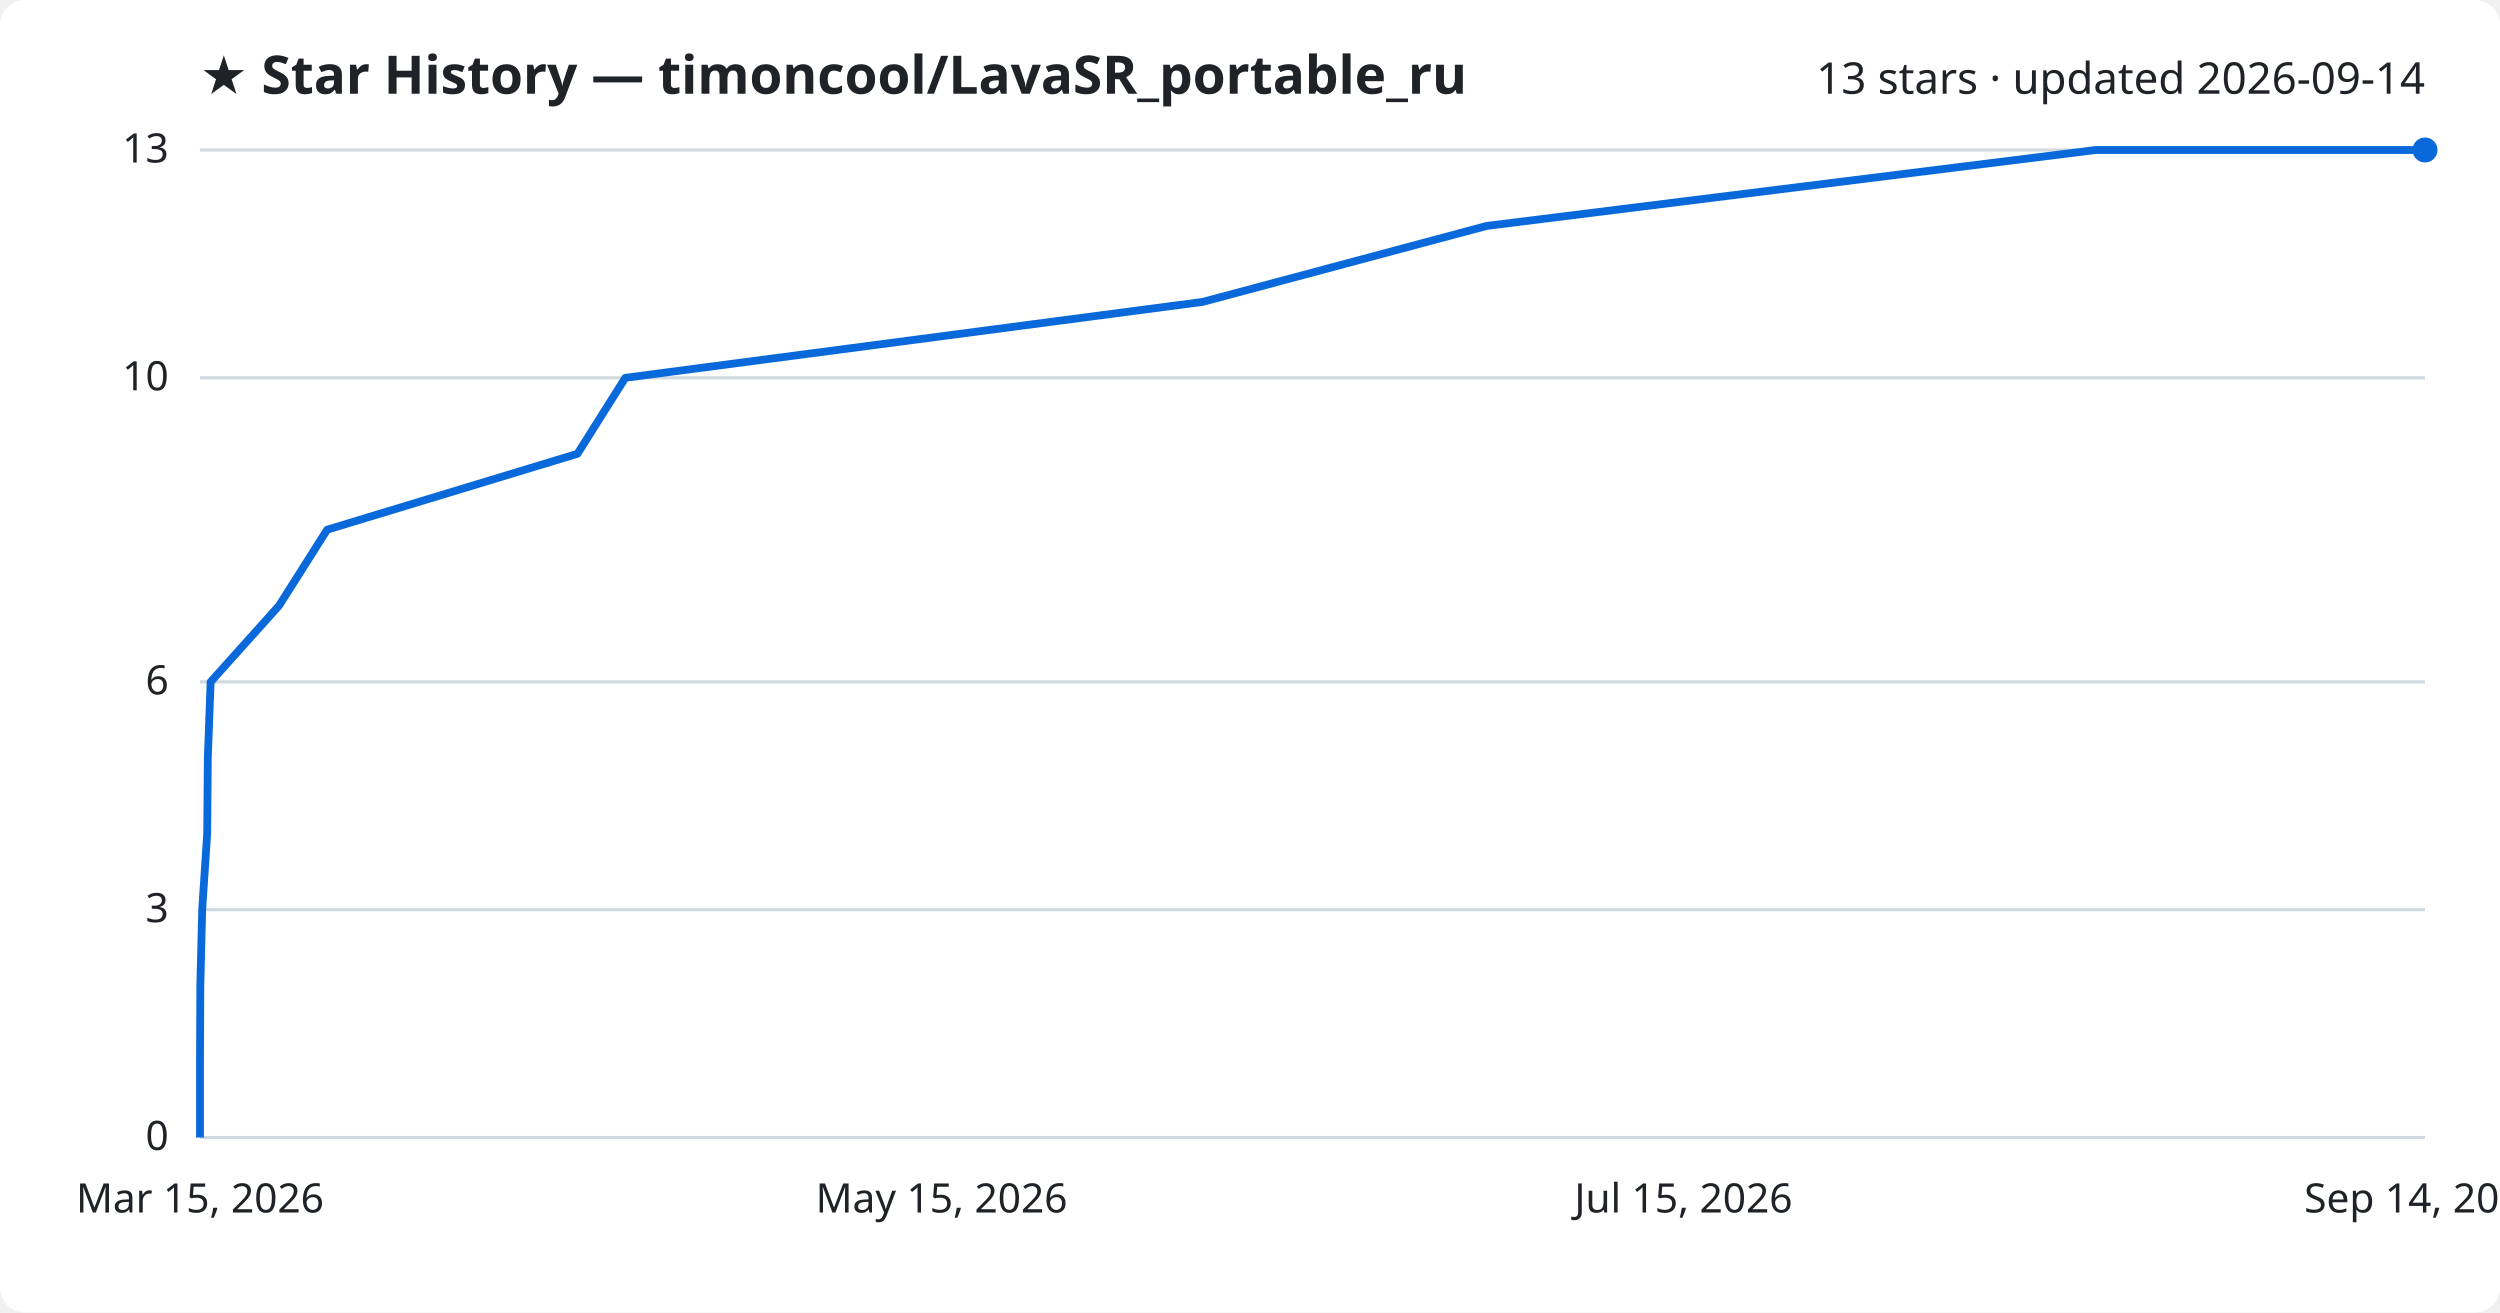
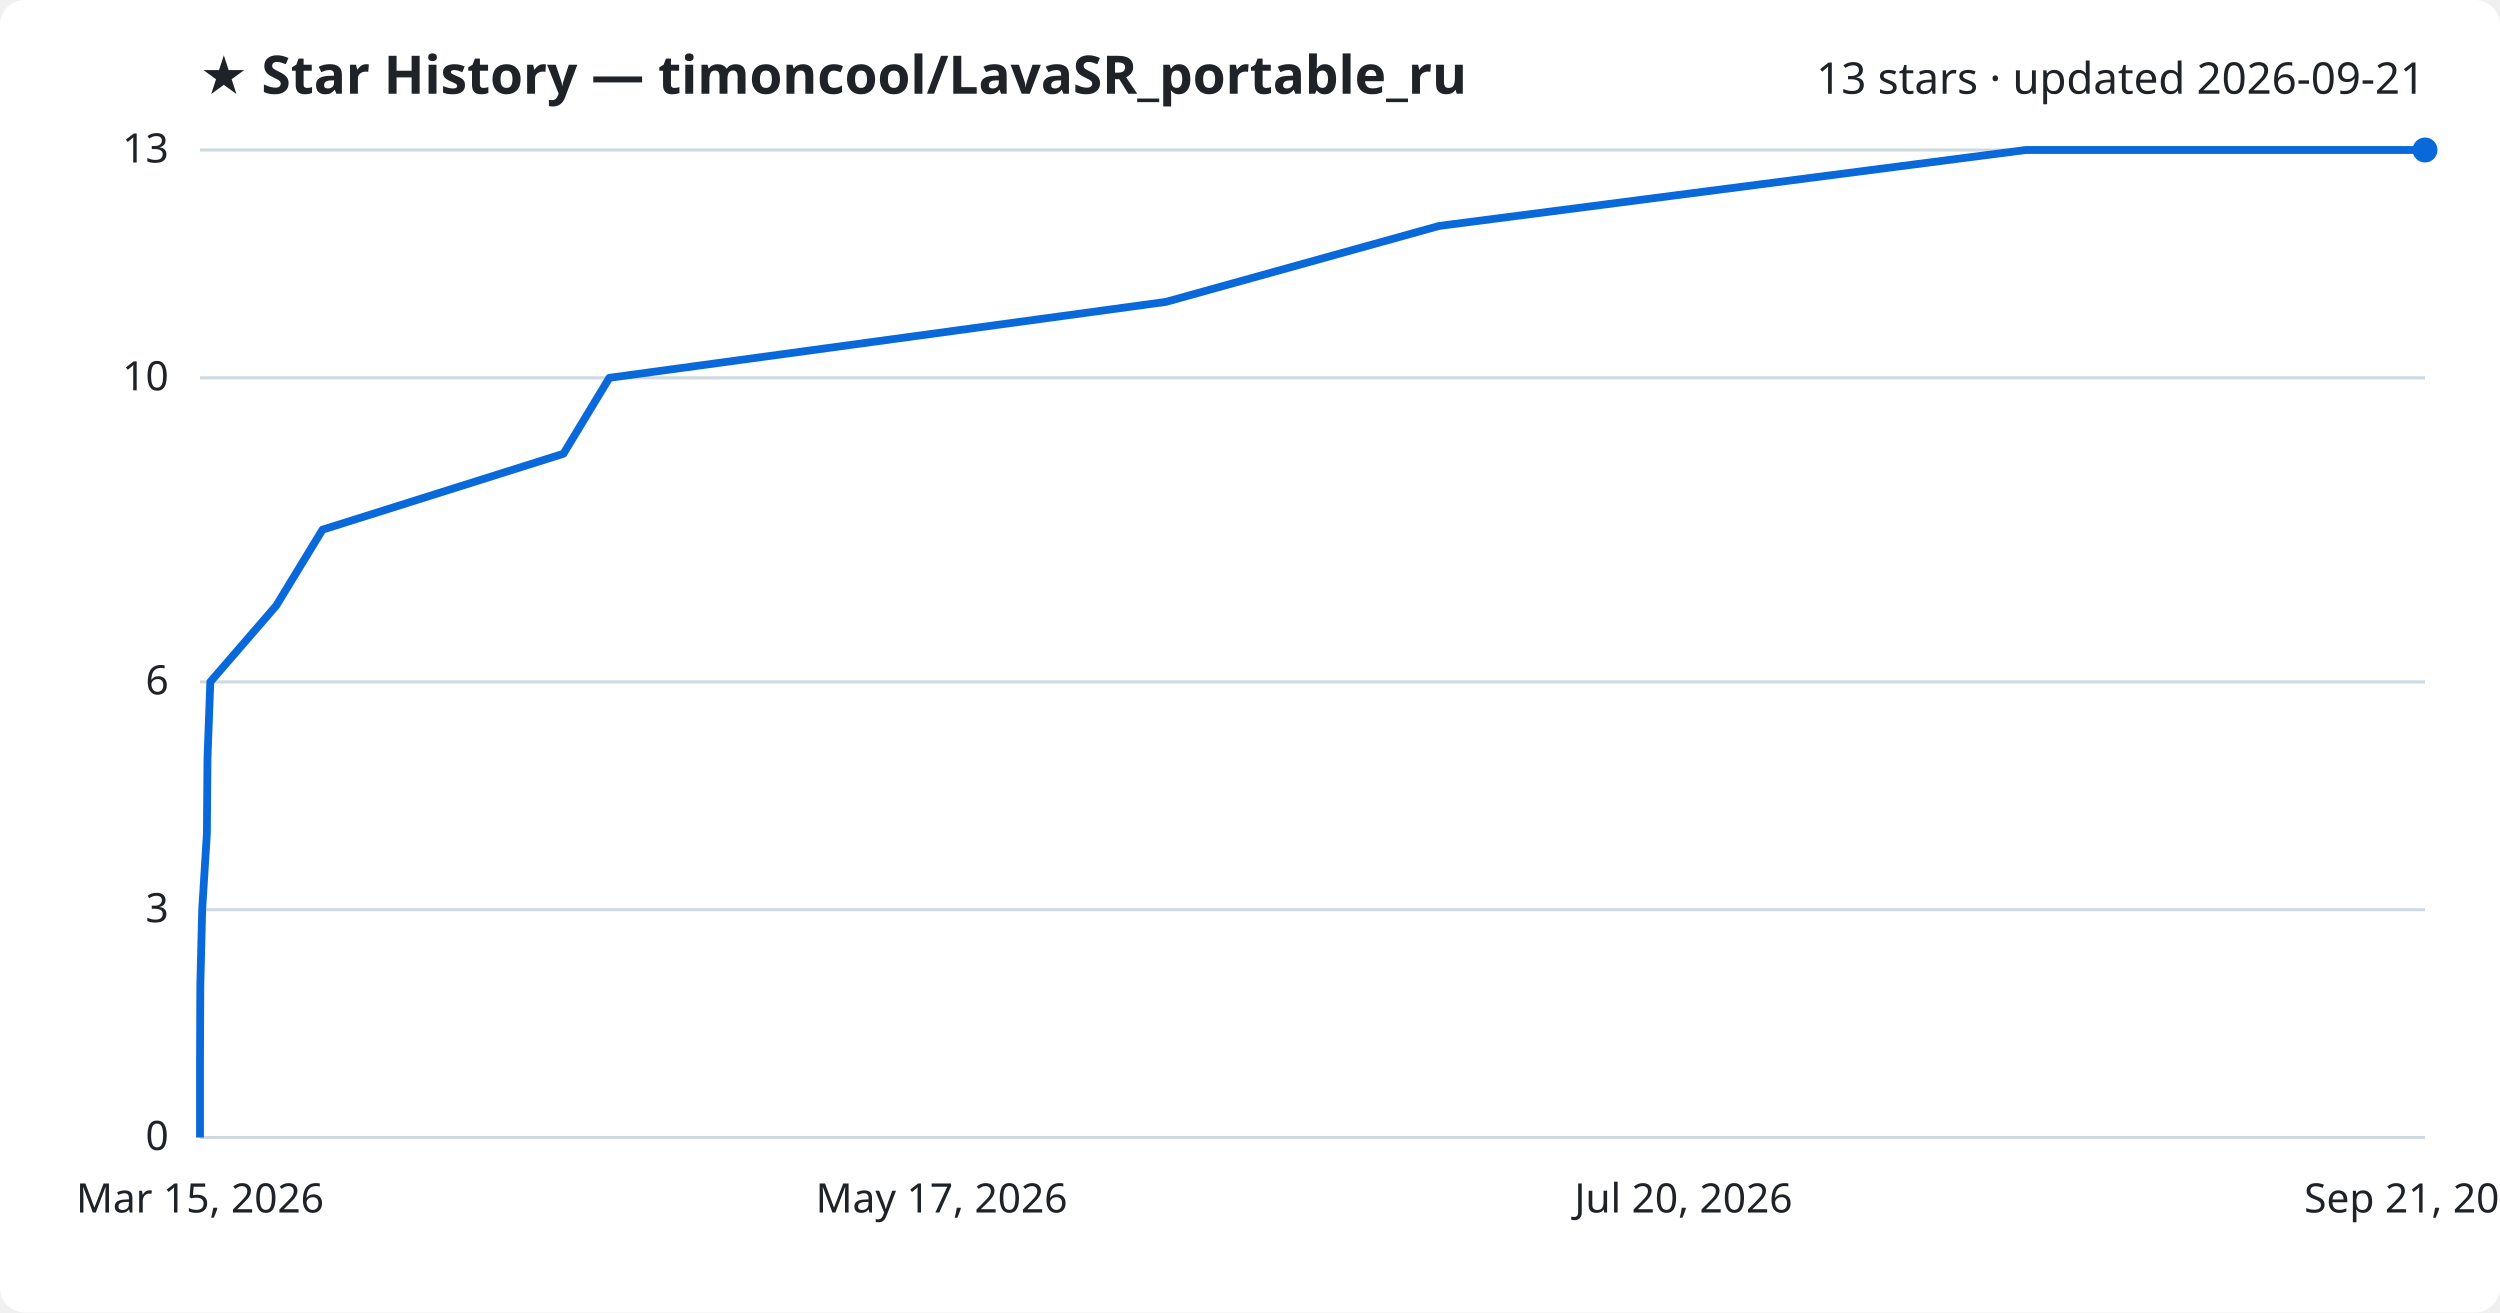
<svg xmlns="http://www.w3.org/2000/svg" viewBox="0 0 800 420" font-family="Segoe UI, sans-serif">
  <rect width="800" height="420" fill="#ffffff" rx="8" />
  <text x="64" y="30" fill="#1f2328" font-size="17" font-weight="700">★ Star History — timoncool/LavaSR_portable_ru</text>
-   <text x="776" y="30" fill="#1f2328" font-size="14" text-anchor="end">13 stars · updated 2026-09-14</text>
+   <text x="776" y="30" fill="#1f2328" font-size="14" text-anchor="end">13 stars · updated 2026-09-21</text>
  <line x1="64" y1="364.0" x2="776" y2="364.0" stroke="#d1d9e0" stroke-width="1" />
  <text x="54" y="368.0" fill="#1f2328" font-size="13" text-anchor="end">0</text>
  <line x1="64" y1="291.1" x2="776" y2="291.1" stroke="#d1d9e0" stroke-width="1" />
  <text x="54" y="295.1" fill="#1f2328" font-size="13" text-anchor="end">3</text>
  <line x1="64" y1="218.2" x2="776" y2="218.2" stroke="#d1d9e0" stroke-width="1" />
  <text x="54" y="222.2" fill="#1f2328" font-size="13" text-anchor="end">6</text>
  <line x1="64" y1="120.9" x2="776" y2="120.9" stroke="#d1d9e0" stroke-width="1" />
  <text x="54" y="124.9" fill="#1f2328" font-size="13" text-anchor="end">10</text>
  <line x1="64" y1="48.0" x2="776" y2="48.0" stroke="#d1d9e0" stroke-width="1" />
  <text x="54" y="52.0" fill="#1f2328" font-size="13" text-anchor="end">13</text>
-   <path d="M64.0,364.0 L64.0,339.7 L64.1,315.4 L64.7,291.1 L66.3,266.8 L66.5,242.5 L67.4,218.2 L89.3,193.8 L104.7,169.5 L184.8,145.2 L200.1,120.9 L384.9,96.6 L475.7,72.3 L670.6,48.0 L776.0,48.0" fill="none" stroke="#0969da" stroke-width="2.5" stroke-linejoin="round" />
+   <path d="M64.0,364.0 L64.0,339.7 L64.1,315.4 L64.7,291.1 L66.2,266.8 L66.4,242.5 L67.3,218.2 L88.4,193.8 L103.2,169.5 L180.3,145.2 L195.0,120.9 L373.1,96.6 L460.5,72.3 L648.2,48.0 L776.0,48.0" fill="none" stroke="#0969da" stroke-width="2.5" stroke-linejoin="round" />
  <circle cx="776.0" cy="48.0" r="4" fill="#0969da" />
  <text x="64.0" y="388" fill="#1f2328" font-size="13" text-anchor="middle">Mar 15, 2026</text>
-   <text x="301.3" y="388" fill="#1f2328" font-size="13" text-anchor="middle">May 15, 2026</text>
-   <text x="538.7" y="388" fill="#1f2328" font-size="13" text-anchor="middle">Jul 15, 2026</text>
-   <text x="776.0" y="388" fill="#1f2328" font-size="13" text-anchor="middle">Sep 14, 2026</text>
+   <text x="301.3" y="388" fill="#1f2328" font-size="13" text-anchor="middle">May 17, 2026</text>
+   <text x="538.7" y="388" fill="#1f2328" font-size="13" text-anchor="middle">Jul 20, 2026</text>
+   <text x="776.0" y="388" fill="#1f2328" font-size="13" text-anchor="middle">Sep 21, 2026</text>
</svg>
